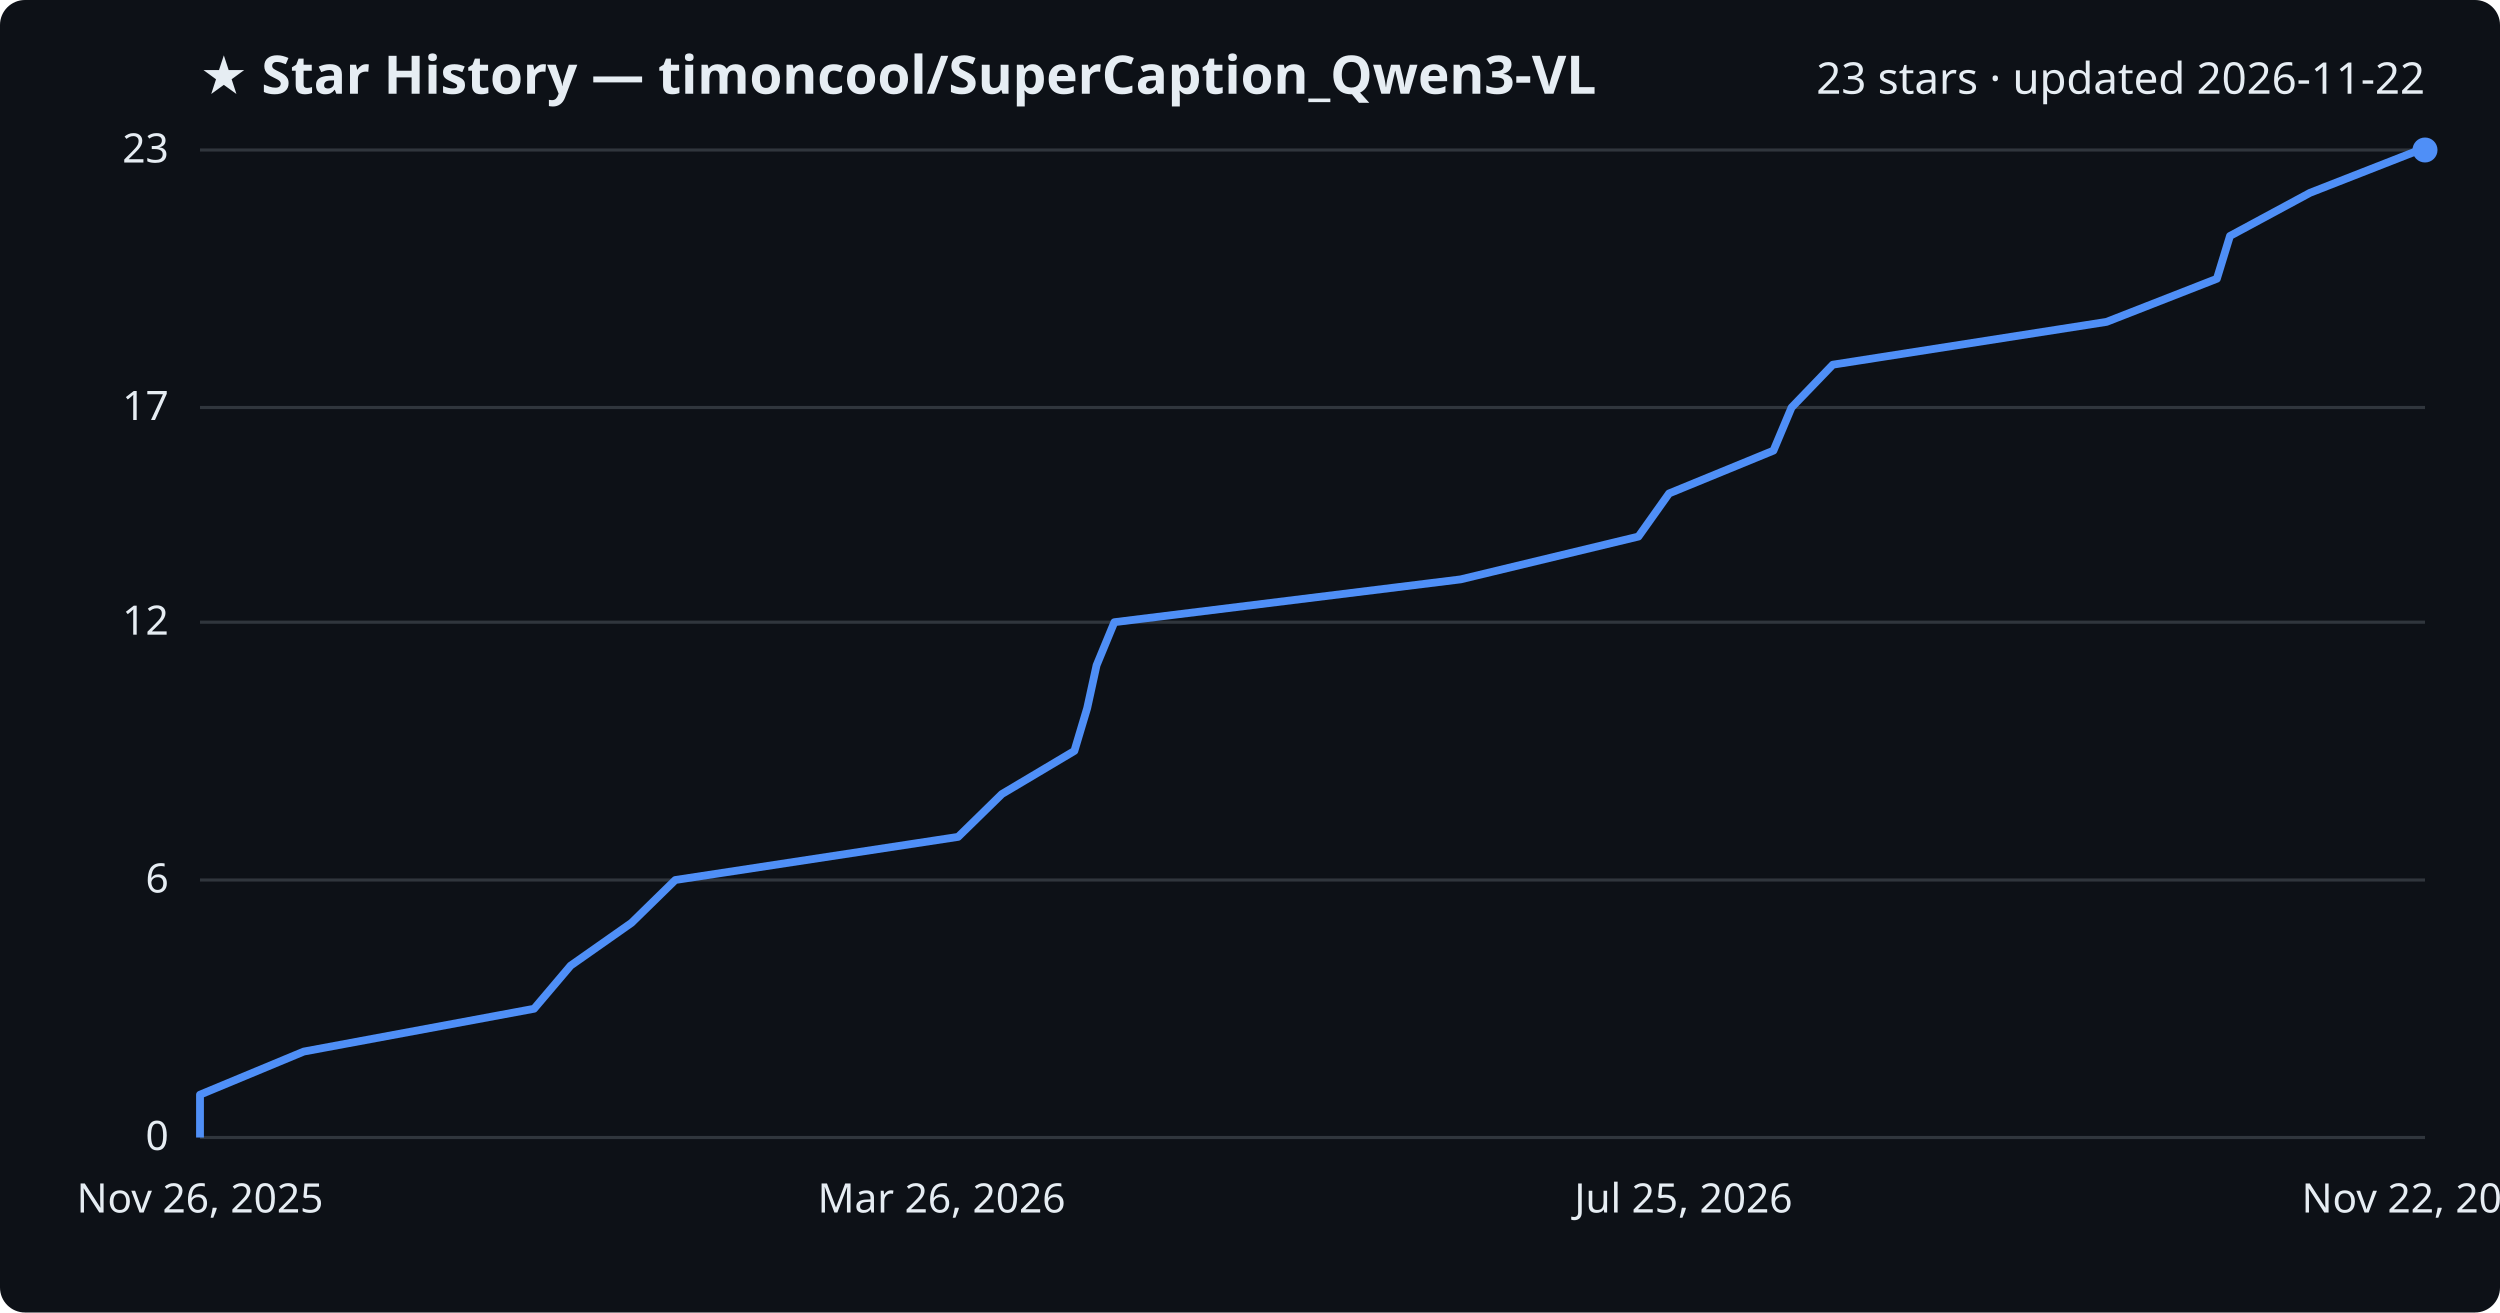
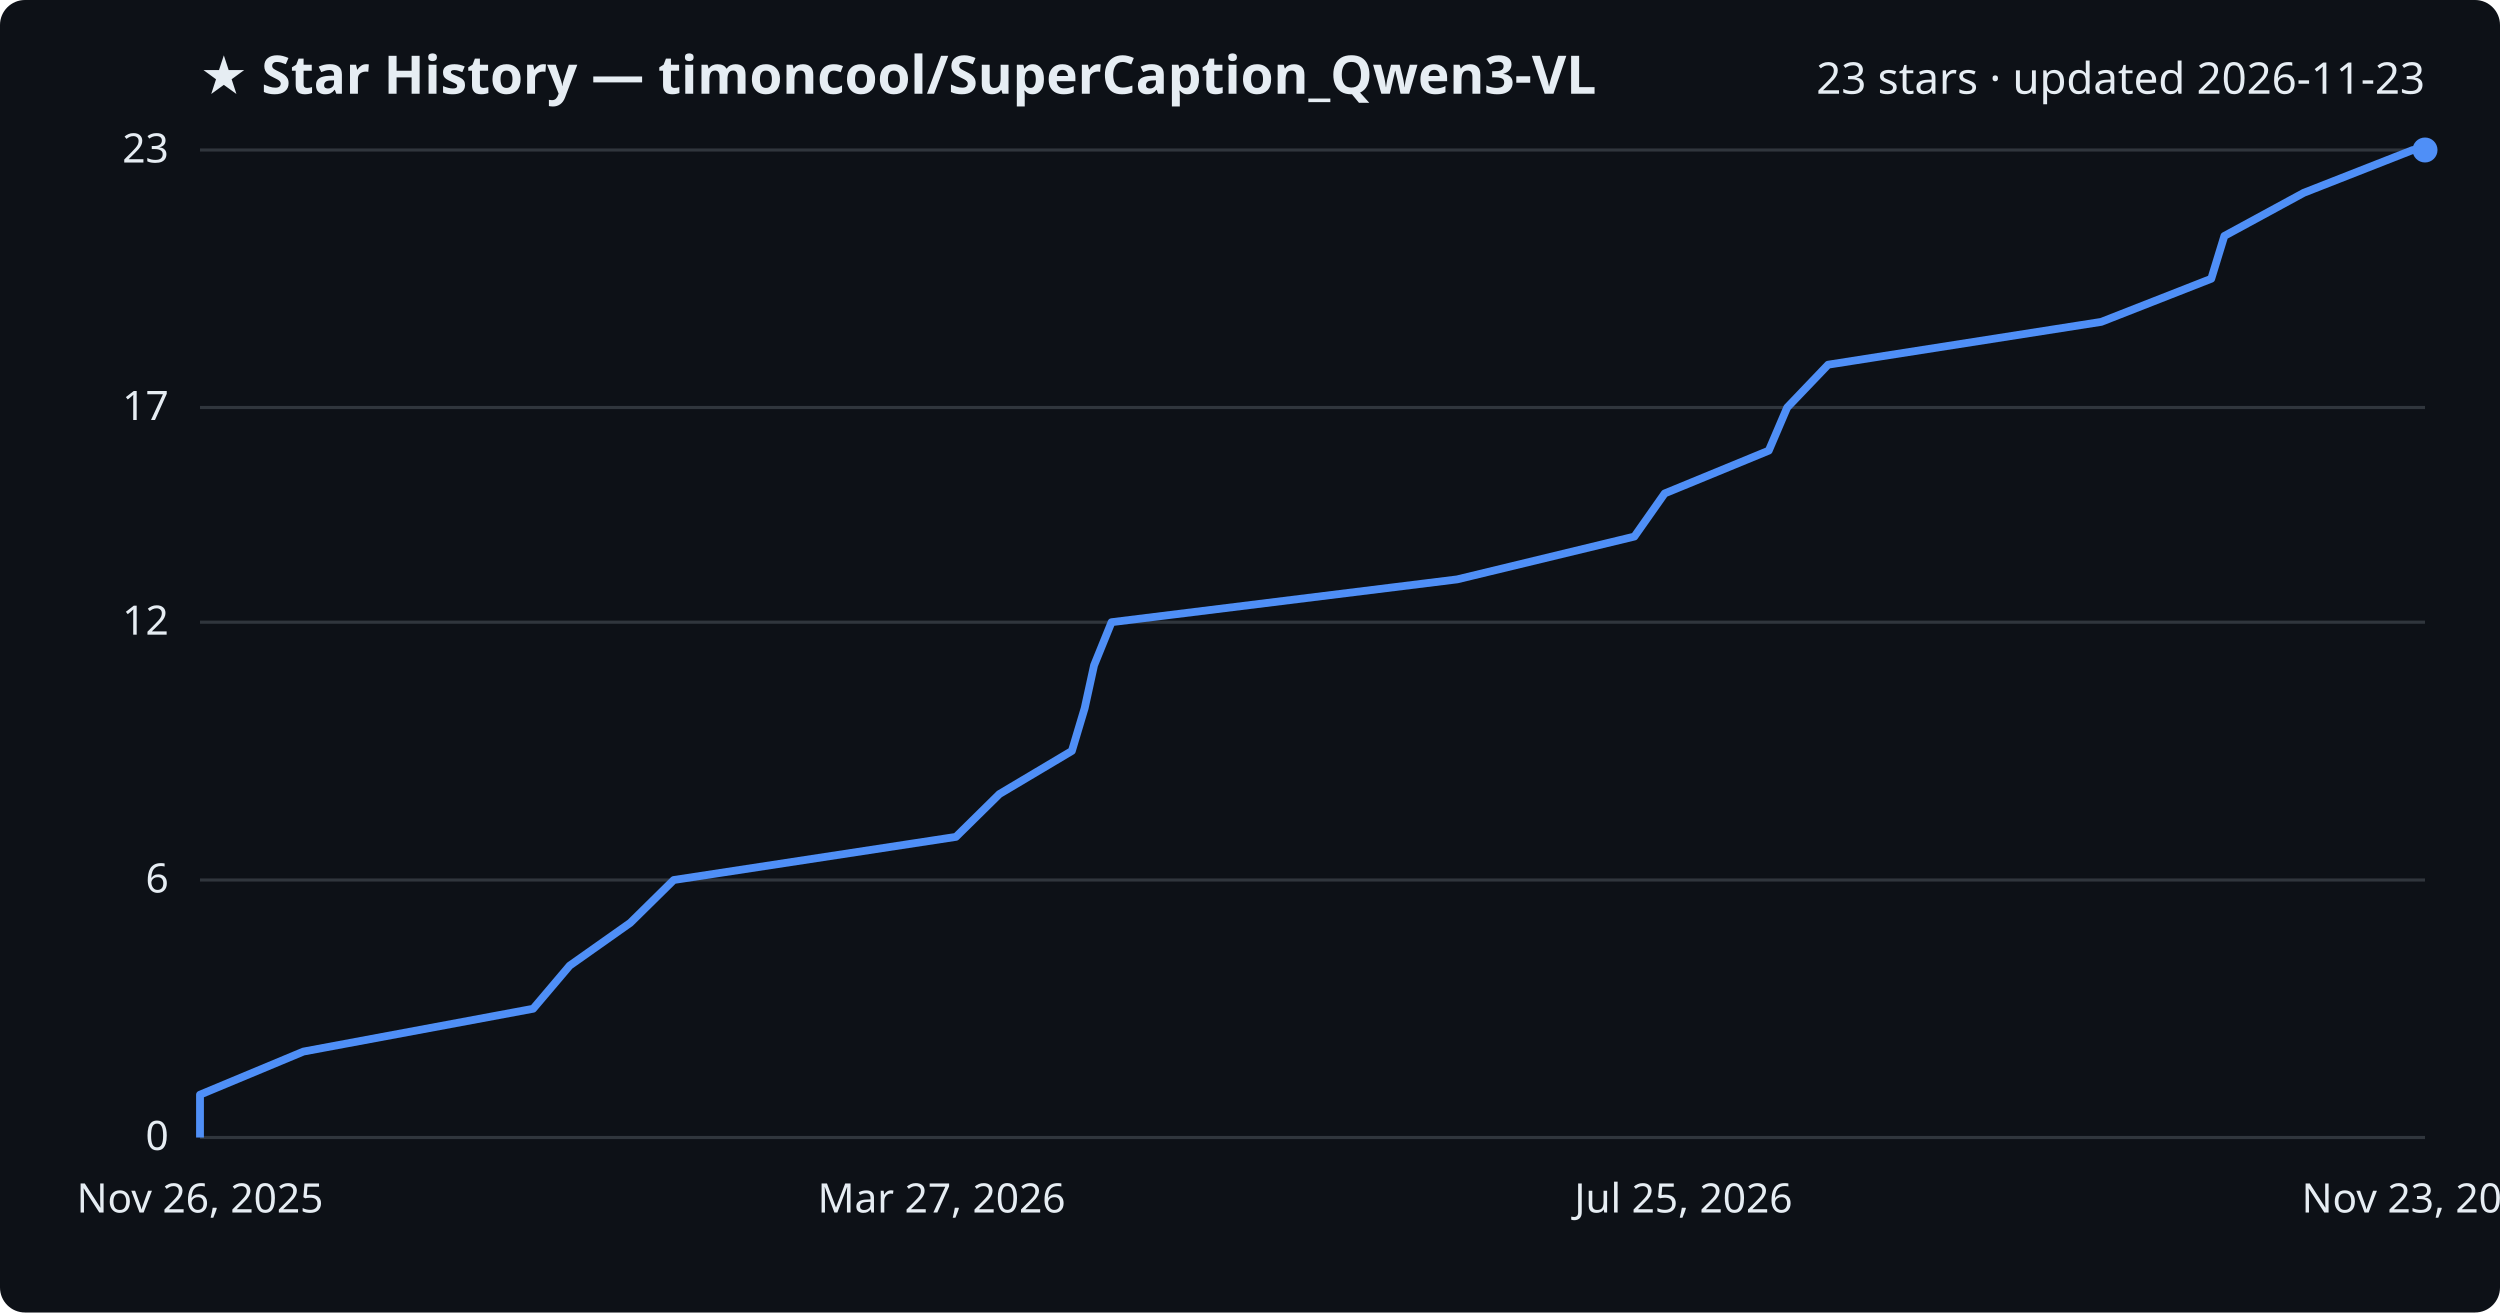
<svg xmlns="http://www.w3.org/2000/svg" viewBox="0 0 800 420" font-family="Segoe UI, sans-serif">
  <rect width="800" height="420" fill="#0d1117" rx="8" />
  <text x="64" y="30" fill="#e6edf3" font-size="17" font-weight="700">★ Star History — timoncool/SuperCaption_Qwen3-VL</text>
-   <text x="776" y="30" fill="#e6edf3" font-size="14" text-anchor="end">23 stars · updated 2026-11-22</text>
+   <text x="776" y="30" fill="#e6edf3" font-size="14" text-anchor="end">23 stars · updated 2026-11-23</text>
  <line x1="64" y1="364.0" x2="776" y2="364.0" stroke="#30363d" stroke-width="1" />
  <text x="54" y="368.0" fill="#e6edf3" font-size="13" text-anchor="end">0</text>
  <line x1="64" y1="281.6" x2="776" y2="281.6" stroke="#30363d" stroke-width="1" />
  <text x="54" y="285.6" fill="#e6edf3" font-size="13" text-anchor="end">6</text>
  <line x1="64" y1="199.1" x2="776" y2="199.1" stroke="#30363d" stroke-width="1" />
  <text x="54" y="203.1" fill="#e6edf3" font-size="13" text-anchor="end">12</text>
  <line x1="64" y1="130.4" x2="776" y2="130.4" stroke="#30363d" stroke-width="1" />
  <text x="54" y="134.4" fill="#e6edf3" font-size="13" text-anchor="end">17</text>
  <line x1="64" y1="48.0" x2="776" y2="48.0" stroke="#30363d" stroke-width="1" />
  <text x="54" y="52.0" fill="#e6edf3" font-size="13" text-anchor="end">23</text>
-   <path d="M64.0,364.0 L64.0,350.3 L97.2,336.5 L170.9,322.8 L182.6,309.0 L202.1,295.3 L216.1,281.6 L306.6,267.8 L320.6,254.1 L343.8,240.3 L347.9,226.6 L350.9,212.9 L356.6,199.1 L467.4,185.4 L524.3,171.7 L534.1,157.9 L567.5,144.2 L573.3,130.4 L586.5,116.7 L674.1,103.0 L709.4,89.2 L713.6,75.5 L739.2,61.7 L774.2,48.0 L776.0,48.0" fill="none" stroke="#4f8ff7" stroke-width="2.5" stroke-linejoin="round" />
+   <path d="M64.0,364.0 L64.0,350.3 L97.1,336.5 L170.6,322.8 L182.3,309.0 L201.7,295.3 L215.6,281.6 L305.9,267.8 L319.8,254.1 L343.0,240.3 L347.1,226.6 L350.1,212.9 L355.7,199.1 L466.3,185.4 L523.0,171.7 L532.7,157.9 L566.0,144.2 L571.9,130.4 L585.0,116.7 L672.4,103.0 L707.6,89.2 L711.8,75.5 L737.2,61.7 L772.1,48.0 L776.0,48.0" fill="none" stroke="#4f8ff7" stroke-width="2.5" stroke-linejoin="round" />
  <circle cx="776.0" cy="48.0" r="4" fill="#4f8ff7" />
  <text x="64.0" y="388" fill="#e6edf3" font-size="13" text-anchor="middle">Nov 26, 2025</text>
-   <text x="301.3" y="388" fill="#e6edf3" font-size="13" text-anchor="middle">Mar 26, 2026</text>
+   <text x="301.3" y="388" fill="#e6edf3" font-size="13" text-anchor="middle">Mar 27, 2026</text>
  <text x="538.7" y="388" fill="#e6edf3" font-size="13" text-anchor="middle">Jul 25, 2026</text>
-   <text x="776.0" y="388" fill="#e6edf3" font-size="13" text-anchor="middle">Nov 22, 2026</text>
+   <text x="776.0" y="388" fill="#e6edf3" font-size="13" text-anchor="middle">Nov 23, 2026</text>
</svg>
